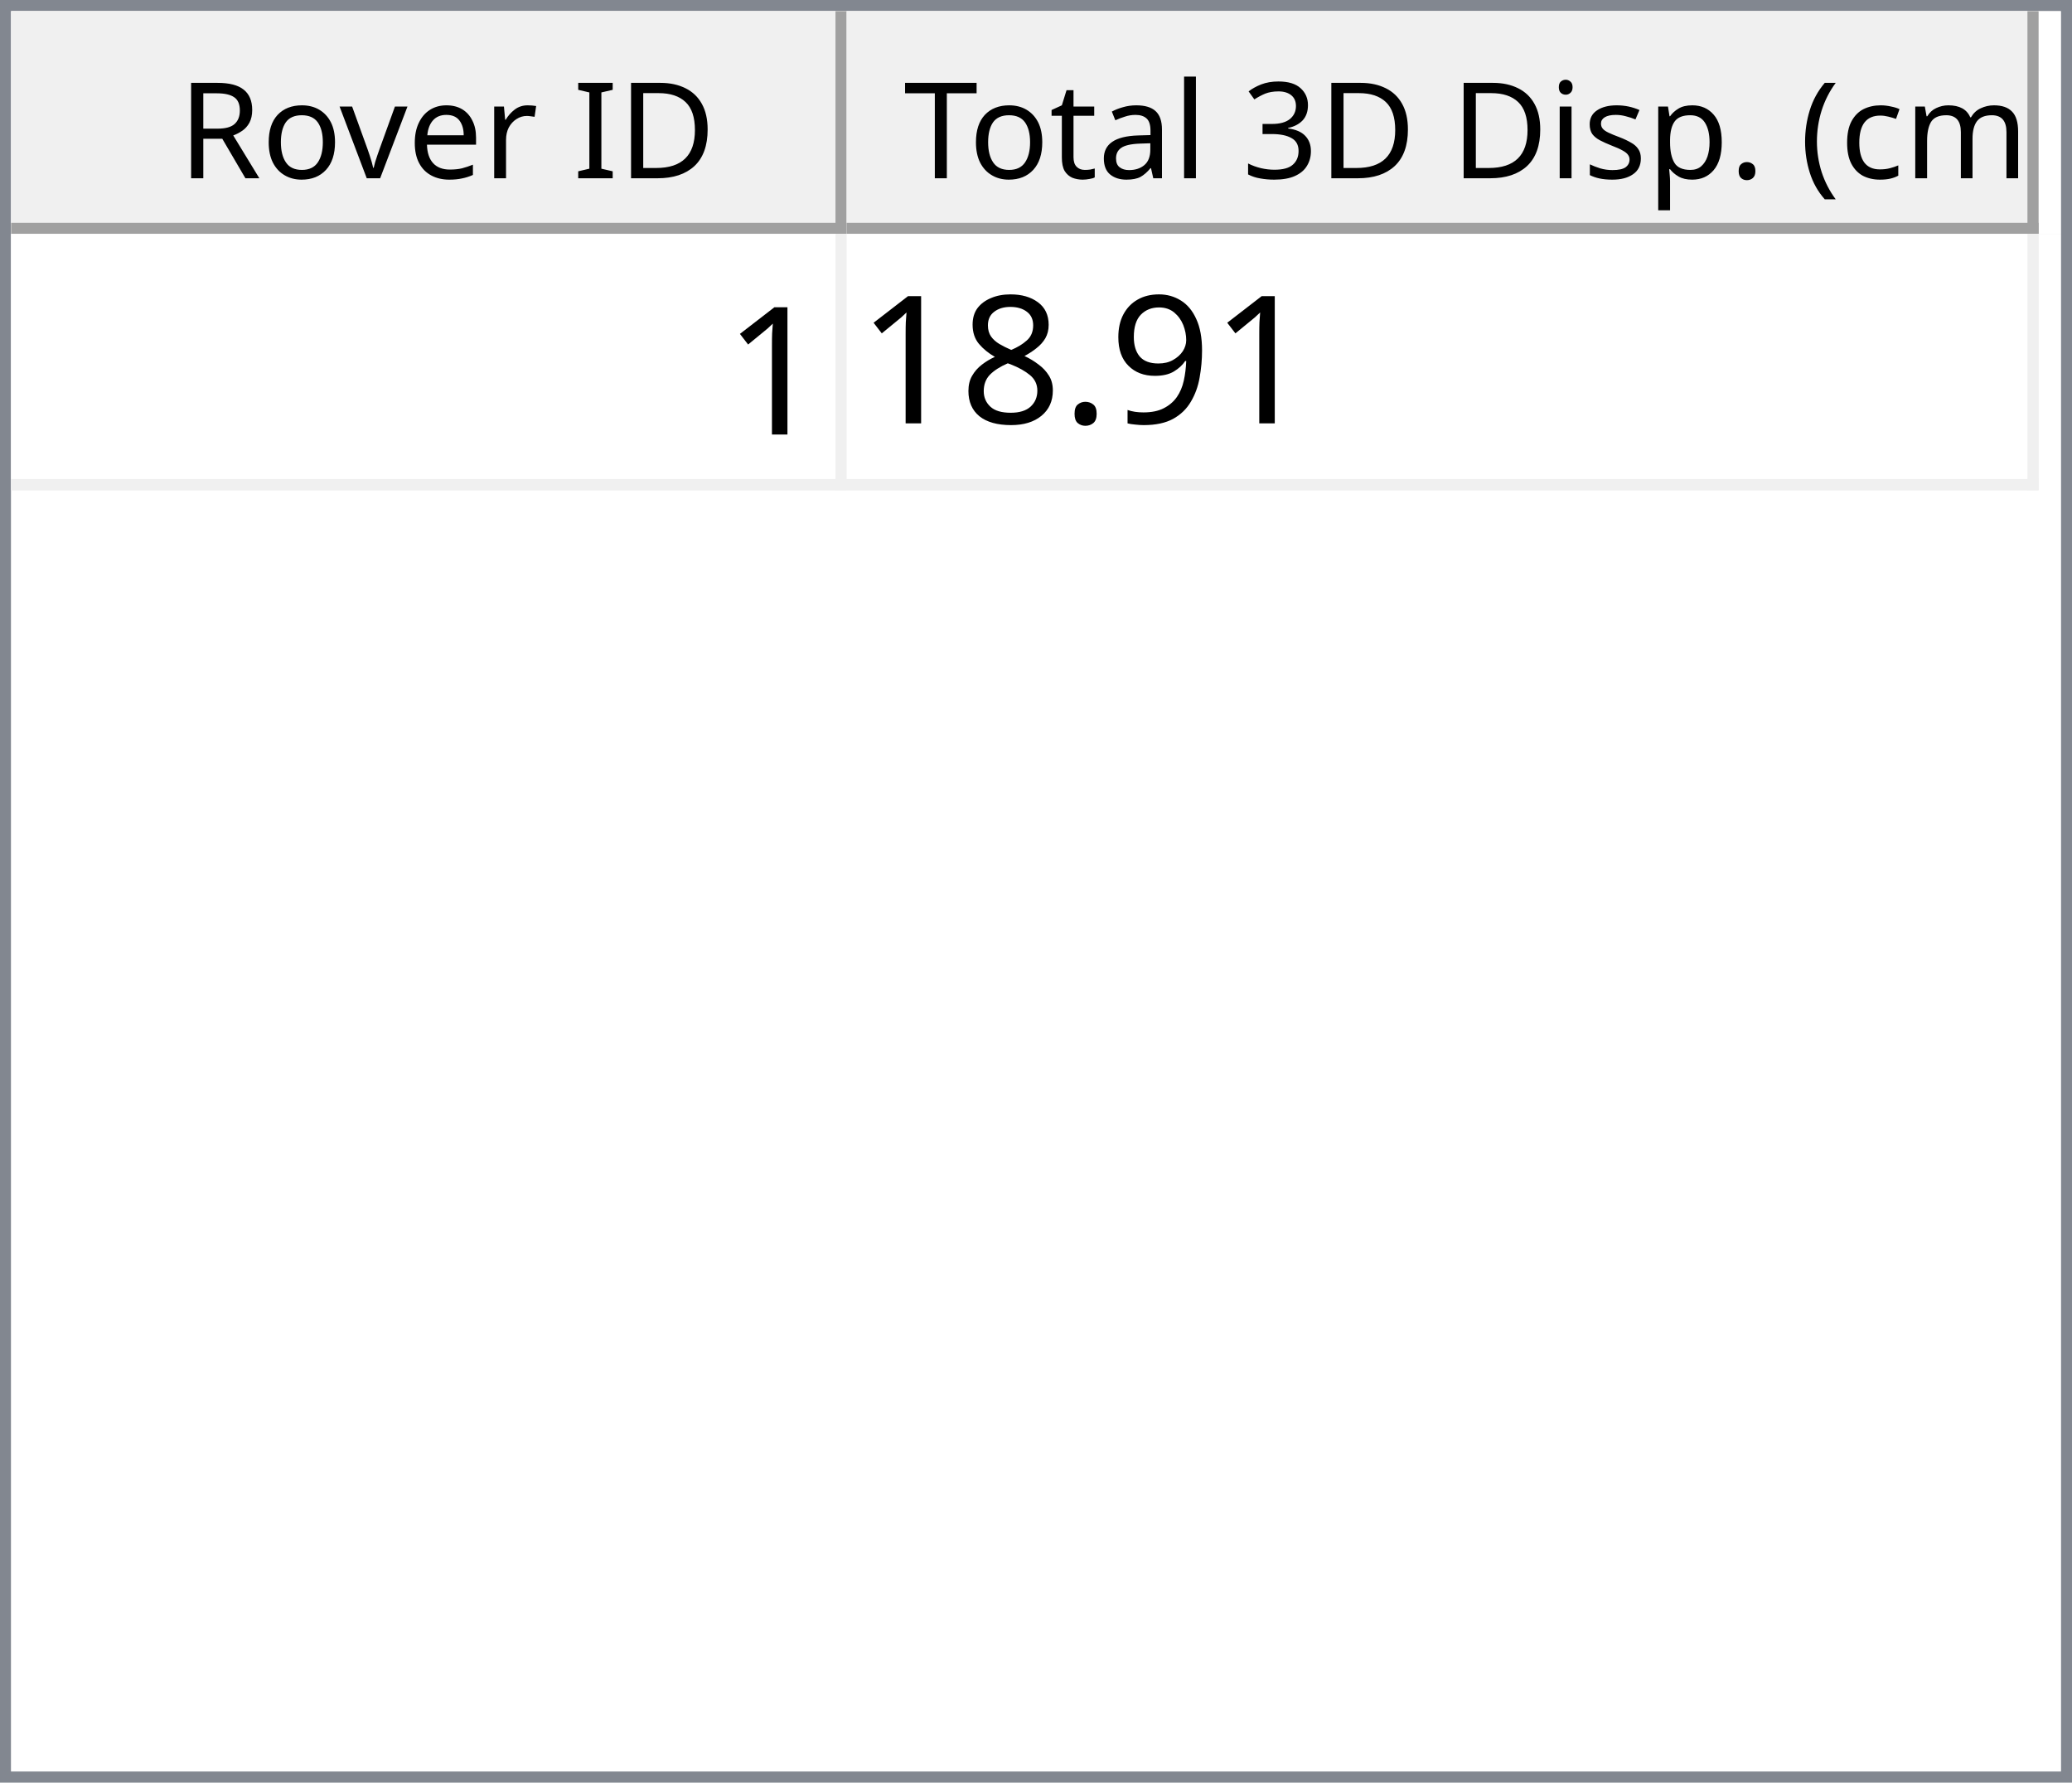
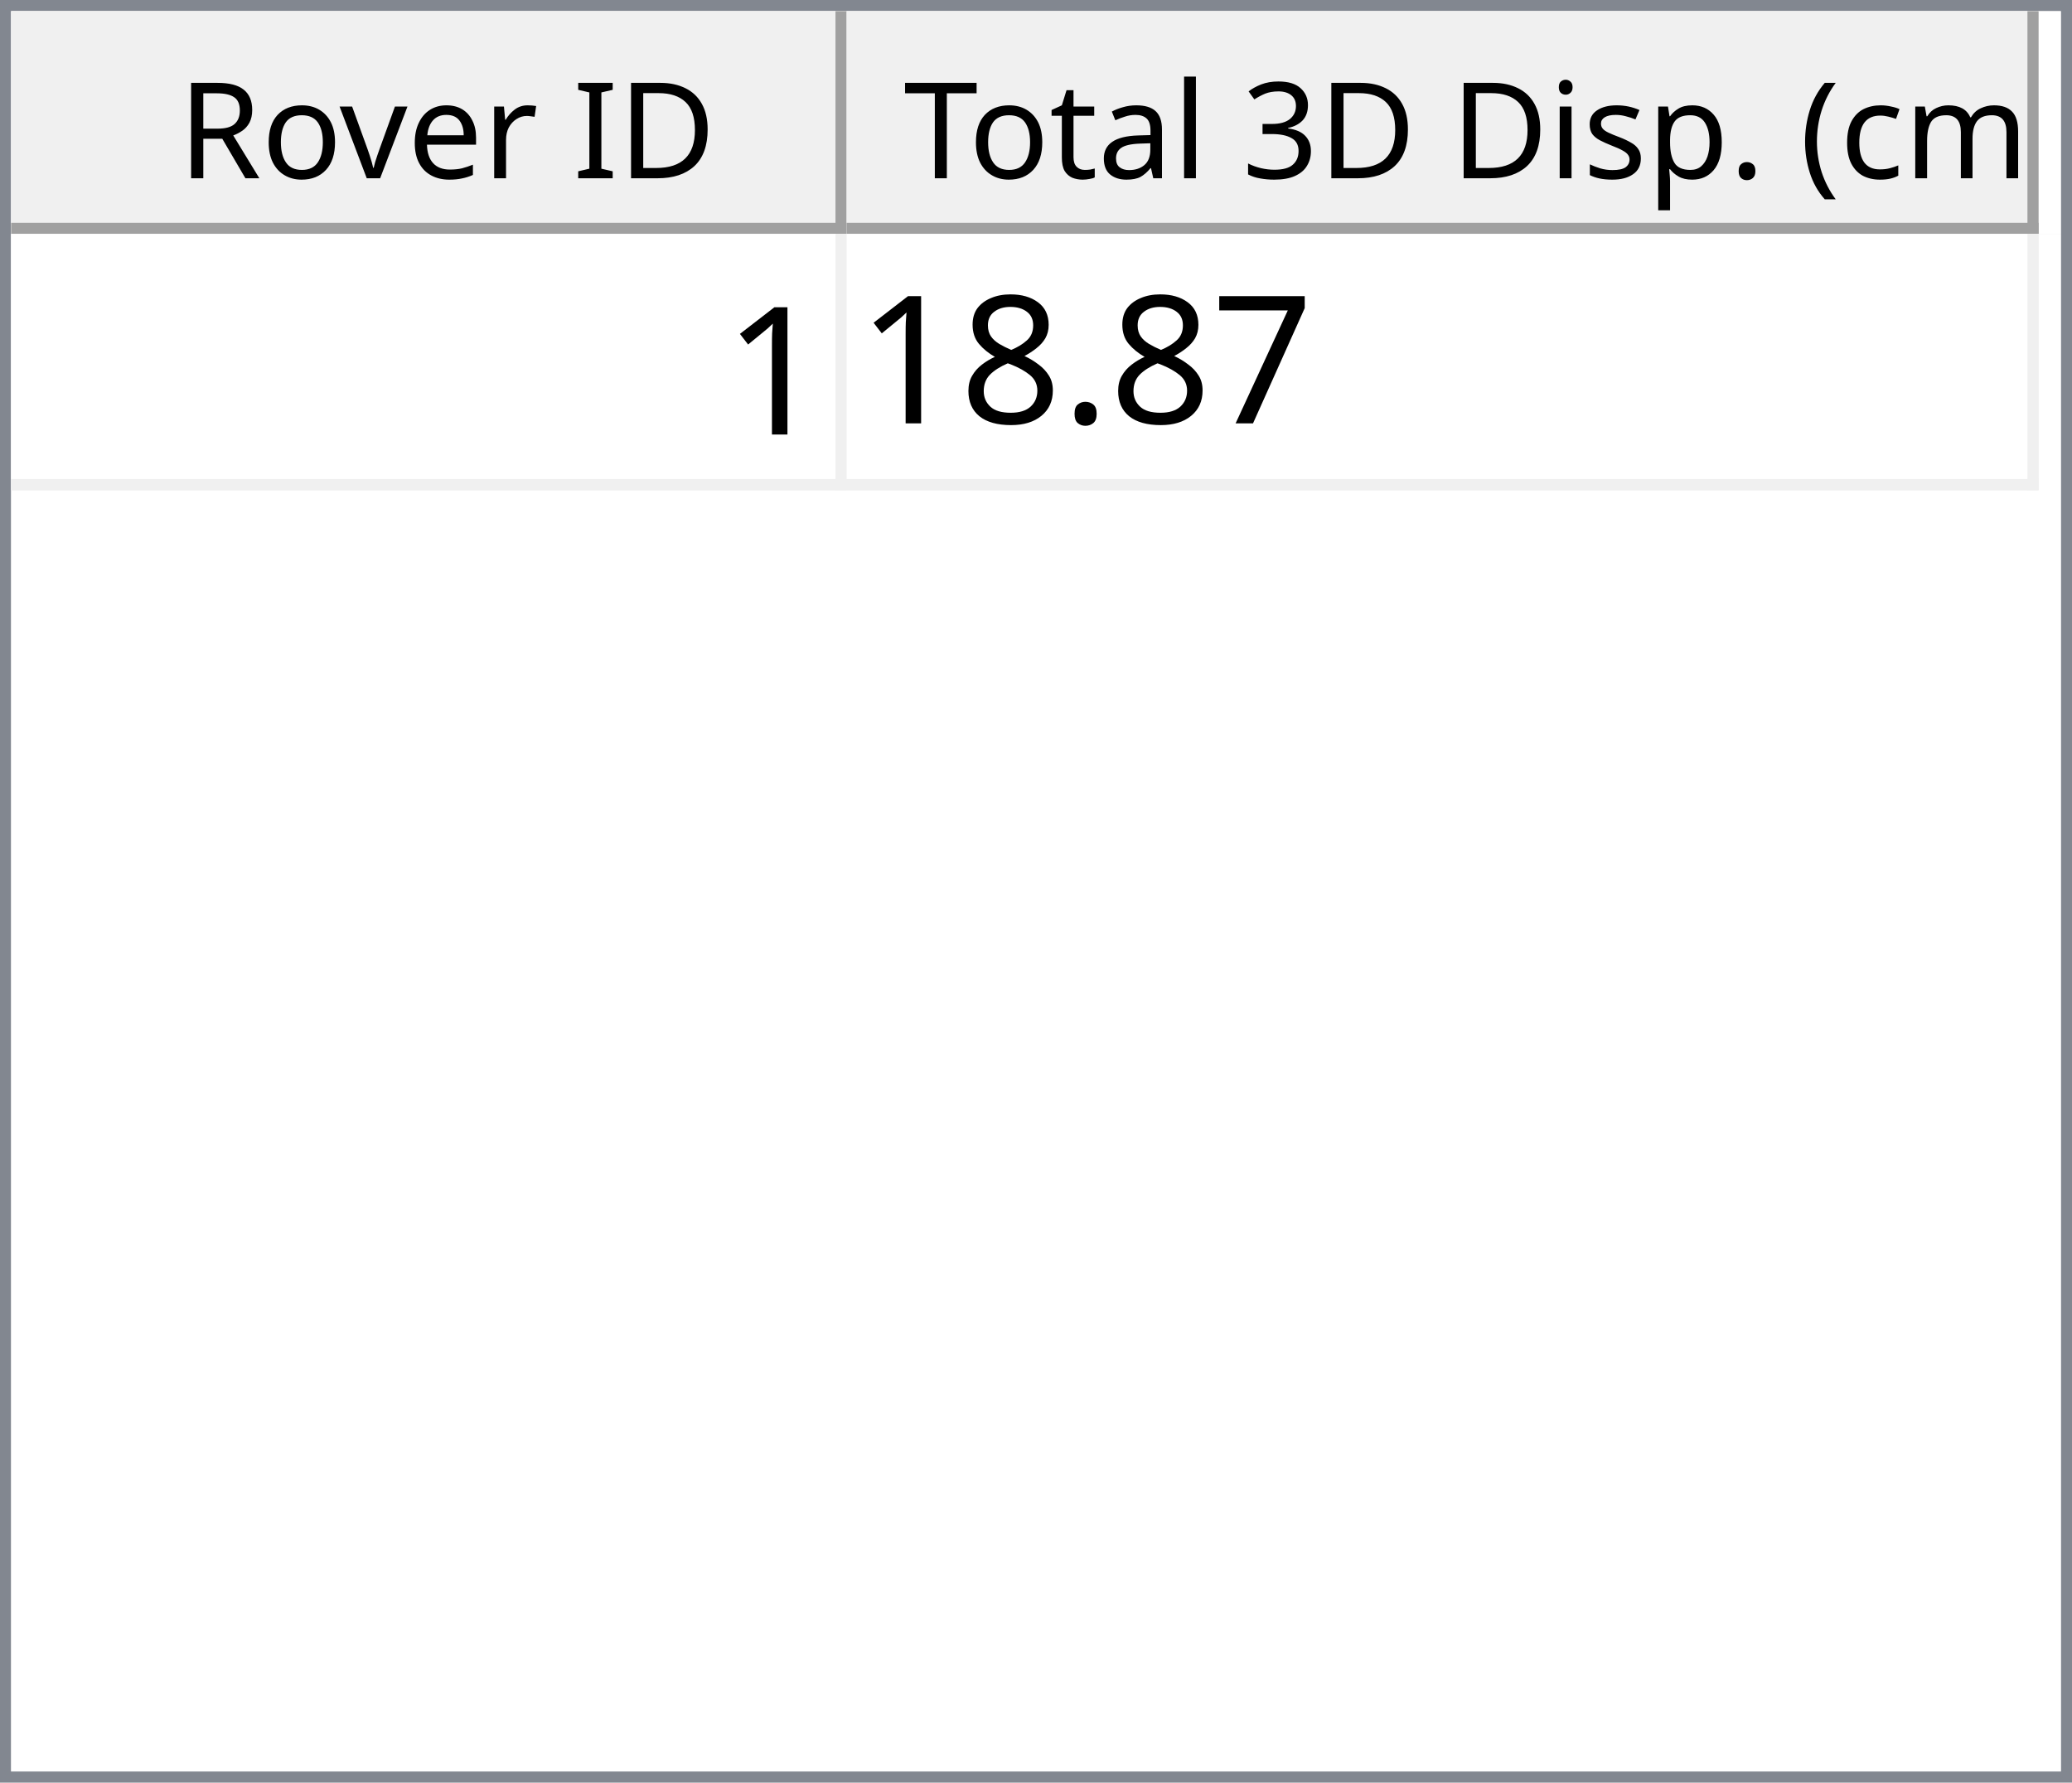
<svg xmlns="http://www.w3.org/2000/svg" style="fill-opacity:1; color-rendering:auto; color-interpolation:auto; text-rendering:auto; stroke:black; stroke-linecap:square; stroke-miterlimit:10; shape-rendering:auto; stroke-opacity:1; fill:black; stroke-dasharray:none; font-weight:normal; stroke-width:1; font-family:'Dialog'; font-style:normal; stroke-linejoin:miter; font-size:12px; stroke-dashoffset:0; image-rendering:auto;" width="186" height="160">
  <defs id="genericDefs" />
  <g>
    <defs id="defs1">
      <clipPath clipPathUnits="userSpaceOnUse" id="clipPath1">
        <path d="M0 0 L186 0 L186 160 L0 160 L0 0 Z" />
      </clipPath>
      <clipPath clipPathUnits="userSpaceOnUse" id="clipPath2">
        <path d="M0 0 L0 160 L186 160 L186 0 Z" />
      </clipPath>
      <clipPath clipPathUnits="userSpaceOnUse" id="clipPath3">
        <path d="M0 0 L0 20 L184 20 L184 0 Z" />
      </clipPath>
      <clipPath clipPathUnits="userSpaceOnUse" id="clipPath4">
        <path d="M0 0 L0 20 L75 20 L75 0 Z" />
      </clipPath>
      <clipPath clipPathUnits="userSpaceOnUse" id="clipPath5">
        <path d="M1 1 L1 19 L74 19 L74 1 Z" />
      </clipPath>
      <clipPath clipPathUnits="userSpaceOnUse" id="clipPath6">
        <path d="M0 0 L0 18 L73 18 L73 0 Z" />
      </clipPath>
      <clipPath clipPathUnits="userSpaceOnUse" id="clipPath7">
        <path d="M-0.5 -0.5 L-0.5 19.5 L74.5 19.5 L74.5 -0.5 Z" />
      </clipPath>
      <clipPath clipPathUnits="userSpaceOnUse" id="clipPath8">
        <path d="M0 0 L0 20 L107 20 L107 0 Z" />
      </clipPath>
      <clipPath clipPathUnits="userSpaceOnUse" id="clipPath9">
        <path d="M1 1 L1 19 L106 19 L106 1 Z" />
      </clipPath>
      <clipPath clipPathUnits="userSpaceOnUse" id="clipPath10">
        <path d="M0 0 L0 18 L105 18 L105 0 Z" />
      </clipPath>
      <clipPath clipPathUnits="userSpaceOnUse" id="clipPath11">
        <path d="M-0.5 -0.5 L-0.5 19.5 L106.5 19.5 L106.5 -0.5 Z" />
      </clipPath>
      <clipPath clipPathUnits="userSpaceOnUse" id="clipPath12">
        <path d="M0 0 L0 138 L184 138 L184 0 Z" />
      </clipPath>
      <clipPath clipPathUnits="userSpaceOnUse" id="clipPath13">
        <path d="M0 0 L0 23 L182 23 L182 0 Z" />
      </clipPath>
      <clipPath clipPathUnits="userSpaceOnUse" id="clipPath14">
        <path d="M-0.5 -0.5 L-0.5 22.5 L181.5 22.5 L181.5 -0.5 Z" />
      </clipPath>
      <clipPath clipPathUnits="userSpaceOnUse" id="clipPath15">
        <path d="M0 0 L0 22 L74 22 L74 0 Z" />
      </clipPath>
      <clipPath clipPathUnits="userSpaceOnUse" id="clipPath16">
        <path d="M0 0 L0 22 L106 22 L106 0 Z" />
      </clipPath>
      <font horiz-adv-x="64.551" id="font1">
        <font-face ascent="107.91" descent="25.098" units-per-em="100" style="font-style:normal; font-family:Segoe UI; font-weight:normal;" />
        <missing-glyph horiz-adv-x="64.551" d="M8.109 0 L8.109 68.266 L56.453 68.266 L56.453 0 L8.109 0 ZM15.328 7.234 L49.219 7.234 L49.219 61.031 L15.328 61.031 L15.328 7.234 Z" />
        <glyph unicode="D" horiz-adv-x="70.117" d="M9.188 0 L9.188 70.016 L28.516 70.016 Q65.531 70.016 65.531 35.891 Q65.531 19.672 55.25 9.836 Q44.969 0 27.734 0 L9.188 0 ZM17.391 62.594 L17.391 7.422 L27.828 7.422 Q41.609 7.422 49.273 14.797 Q56.938 22.172 56.938 35.688 Q56.938 62.594 28.328 62.594 L17.391 62.594 Z" />
        <glyph unicode="I" horiz-adv-x="26.611" d="M17.391 0 L9.188 0 L9.188 70.016 L17.391 70.016 L17.391 0 Z" />
        <glyph unicode=" " horiz-adv-x="27.393" d="" />
        <glyph unicode="r" horiz-adv-x="34.766" d="M34.188 41.891 Q32.078 43.5 28.125 43.5 Q23 43.5 19.555 38.672 Q16.109 33.844 16.109 25.484 L16.109 0 L8.109 0 L8.109 50 L16.109 50 L16.109 39.703 L16.312 39.703 Q18.016 44.969 21.531 47.922 Q25.047 50.875 29.391 50.875 Q32.516 50.875 34.188 50.203 L34.188 41.891 Z" />
        <glyph unicode="e" horiz-adv-x="52.295" d="M48.297 23 L12.984 23 Q13.188 14.656 17.484 10.109 Q21.781 5.562 29.297 5.562 Q37.75 5.562 44.828 11.141 L44.828 3.609 Q38.234 -1.172 27.391 -1.172 Q16.797 -1.172 10.742 5.641 Q4.688 12.453 4.688 24.812 Q4.688 36.469 11.305 43.82 Q17.922 51.172 27.734 51.172 Q37.547 51.172 42.922 44.828 Q48.297 38.484 48.297 27.203 L48.297 23 ZM40.094 29.781 Q40.047 36.719 36.75 40.578 Q33.453 44.438 27.594 44.438 Q21.922 44.438 17.969 40.383 Q14.016 36.328 13.094 29.781 L40.094 29.781 Z" />
        <glyph unicode="v" horiz-adv-x="47.9" d="M47.406 50 L27.484 0 L19.625 0 L0.688 50 L9.469 50 L22.172 13.672 Q23.578 9.672 23.922 6.688 L24.125 6.688 Q24.609 10.453 25.688 13.484 L38.969 50 L47.406 50 Z" />
        <glyph unicode="o" horiz-adv-x="58.594" d="M29 -1.172 Q17.922 -1.172 11.305 5.836 Q4.688 12.844 4.688 24.422 Q4.688 37.016 11.57 44.094 Q18.453 51.172 30.172 51.172 Q41.359 51.172 47.633 44.289 Q53.906 37.406 53.906 25.203 Q53.906 13.234 47.141 6.031 Q40.375 -1.172 29 -1.172 ZM29.594 44.438 Q21.875 44.438 17.383 39.188 Q12.891 33.938 12.891 24.703 Q12.891 15.828 17.43 10.695 Q21.969 5.562 29.594 5.562 Q37.359 5.562 41.531 10.594 Q45.703 15.625 45.703 24.906 Q45.703 34.281 41.531 39.359 Q37.359 44.438 29.594 44.438 Z" />
        <glyph unicode="R" horiz-adv-x="59.814" d="M59.375 0 L49.609 0 L37.891 19.625 Q36.281 22.359 34.766 24.289 Q33.25 26.219 31.664 27.438 Q30.078 28.656 28.25 29.219 Q26.422 29.781 24.125 29.781 L17.391 29.781 L17.391 0 L9.188 0 L9.188 70.016 L30.078 70.016 Q34.672 70.016 38.555 68.867 Q42.438 67.719 45.289 65.375 Q48.141 63.031 49.758 59.547 Q51.375 56.062 51.375 51.375 Q51.375 47.703 50.273 44.656 Q49.172 41.609 47.148 39.211 Q45.125 36.812 42.266 35.133 Q39.406 33.453 35.844 32.516 L35.844 32.328 Q37.594 31.547 38.891 30.547 Q40.188 29.547 41.359 28.18 Q42.531 26.812 43.68 25.078 Q44.828 23.344 46.234 21.047 L59.375 0 ZM17.391 62.594 L17.391 37.203 L28.516 37.203 Q31.594 37.203 34.203 38.133 Q36.812 39.062 38.719 40.797 Q40.625 42.531 41.703 45.047 Q42.781 47.562 42.781 50.688 Q42.781 56.297 39.141 59.445 Q35.5 62.594 28.609 62.594 L17.391 62.594 Z" />
        <glyph unicode=")" horiz-adv-x="30.176" d="M8.297 -15.922 L1.172 -15.922 Q16.406 2.344 16.406 26.812 Q16.406 51.469 1.078 70.016 L8.297 70.016 Q23.531 52.156 23.531 26.703 Q23.531 1.375 8.297 -15.922 Z" />
        <glyph unicode="m" horiz-adv-x="86.133" d="M79.109 0 L71.094 0 L71.094 28.719 Q71.094 37.016 68.531 40.727 Q65.969 44.438 59.906 44.438 Q54.781 44.438 51.195 39.75 Q47.609 35.062 47.609 28.516 L47.609 0 L39.594 0 L39.594 29.688 Q39.594 44.438 28.219 44.438 Q22.953 44.438 19.531 40.016 Q16.109 35.594 16.109 28.516 L16.109 0 L8.109 0 L8.109 50 L16.109 50 L16.109 42.094 L16.312 42.094 Q21.625 51.172 31.844 51.172 Q36.969 51.172 40.773 48.312 Q44.578 45.453 46 40.828 Q51.562 51.172 62.594 51.172 Q79.109 51.172 79.109 30.812 L79.109 0 Z" />
        <glyph unicode="c" horiz-adv-x="46.191" d="M42.188 2.297 Q36.422 -1.172 28.516 -1.172 Q17.828 -1.172 11.258 5.789 Q4.688 12.75 4.688 23.828 Q4.688 36.188 11.766 43.68 Q18.844 51.172 30.672 51.172 Q37.25 51.172 42.281 48.734 L42.281 40.531 Q36.719 44.438 30.375 44.438 Q22.703 44.438 17.797 38.945 Q12.891 33.453 12.891 24.516 Q12.891 15.719 17.508 10.641 Q22.125 5.562 29.891 5.562 Q36.422 5.562 42.188 9.906 L42.188 2.297 Z" />
        <glyph unicode="(" horiz-adv-x="30.176" d="M29.109 -15.922 L21.969 -15.922 Q6.844 1.375 6.844 26.703 Q6.844 52.156 21.969 70.016 L29.203 70.016 Q13.875 51.469 13.875 26.812 Q13.875 2.344 29.109 -15.922 Z" />
        <glyph unicode="." horiz-adv-x="21.68" d="M10.891 -1.078 Q8.641 -1.078 7.055 0.539 Q5.469 2.156 5.469 4.391 Q5.469 6.641 7.055 8.273 Q8.641 9.906 10.891 9.906 Q13.188 9.906 14.797 8.273 Q16.406 6.641 16.406 4.391 Q16.406 2.156 14.797 0.539 Q13.188 -1.078 10.891 -1.078 Z" />
        <glyph unicode="p" horiz-adv-x="58.789" d="M16.312 7.234 L16.109 7.234 L16.109 -23 L8.109 -23 L8.109 50 L16.109 50 L16.109 41.219 L16.312 41.219 Q22.219 51.172 33.594 51.172 Q43.266 51.172 48.688 44.461 Q54.109 37.75 54.109 26.469 Q54.109 13.922 48 6.375 Q41.891 -1.172 31.297 -1.172 Q21.578 -1.172 16.312 7.234 ZM16.109 27.391 L16.109 20.406 Q16.109 14.203 20.141 9.883 Q24.172 5.562 30.375 5.562 Q37.641 5.562 41.773 11.133 Q45.906 16.703 45.906 26.609 Q45.906 34.969 42.047 39.703 Q38.188 44.438 31.594 44.438 Q24.609 44.438 20.359 39.578 Q16.109 34.719 16.109 27.391 Z" />
        <glyph unicode="s" horiz-adv-x="42.432" d="M5.078 1.812 L5.078 10.406 Q11.625 5.562 19.484 5.562 Q30.031 5.562 30.031 12.594 Q30.031 14.594 29.125 15.992 Q28.219 17.391 26.68 18.461 Q25.141 19.531 23.07 20.383 Q21 21.234 18.609 22.172 Q15.281 23.484 12.766 24.828 Q10.25 26.172 8.57 27.859 Q6.891 29.547 6.031 31.695 Q5.172 33.844 5.172 36.719 Q5.172 40.234 6.789 42.945 Q8.406 45.656 11.086 47.484 Q13.766 49.312 17.211 50.242 Q20.656 51.172 24.312 51.172 Q30.812 51.172 35.938 48.922 L35.938 40.828 Q30.422 44.438 23.25 44.438 Q21 44.438 19.195 43.922 Q17.391 43.406 16.094 42.477 Q14.797 41.547 14.086 40.258 Q13.375 38.969 13.375 37.406 Q13.375 35.453 14.086 34.133 Q14.797 32.812 16.164 31.789 Q17.531 30.766 19.484 29.938 Q21.438 29.109 23.922 28.125 Q27.25 26.859 29.883 25.516 Q32.516 24.172 34.375 22.484 Q36.234 20.797 37.234 18.602 Q38.234 16.406 38.234 13.375 Q38.234 9.672 36.602 6.938 Q34.969 4.203 32.234 2.398 Q29.5 0.594 25.93 -0.289 Q22.359 -1.172 18.453 -1.172 Q10.75 -1.172 5.078 1.812 Z" />
        <glyph unicode="i" horiz-adv-x="24.219" d="M12.203 62.703 Q10.062 62.703 8.547 64.164 Q7.031 65.625 7.031 67.875 Q7.031 70.125 8.547 71.609 Q10.062 73.094 12.203 73.094 Q14.406 73.094 15.945 71.609 Q17.484 70.125 17.484 67.875 Q17.484 65.719 15.945 64.211 Q14.406 62.703 12.203 62.703 ZM16.109 0 L8.109 0 L8.109 50 L16.109 50 L16.109 0 Z" />
        <glyph unicode="3" horiz-adv-x="53.906" d="M46.531 19.828 Q46.531 15.094 44.75 11.211 Q42.969 7.328 39.719 4.57 Q36.469 1.812 31.93 0.297 Q27.391 -1.219 21.922 -1.219 Q11.922 -1.219 6 2.594 L6 11.188 Q13.094 5.609 22.219 5.609 Q25.875 5.609 28.828 6.539 Q31.781 7.469 33.906 9.227 Q36.031 10.984 37.18 13.477 Q38.328 15.969 38.328 19.094 Q38.328 32.812 18.797 32.812 L12.984 32.812 L12.984 39.594 L18.5 39.594 Q35.797 39.594 35.797 52.484 Q35.797 64.406 22.609 64.406 Q15.188 64.406 8.688 59.422 L8.688 67.188 Q15.375 71.188 24.609 71.188 Q29 71.188 32.57 69.969 Q36.141 68.75 38.68 66.555 Q41.219 64.359 42.609 61.281 Q44 58.203 44 54.5 Q44 40.672 30.031 36.719 L30.031 36.531 Q33.594 36.141 36.625 34.797 Q39.656 33.453 41.852 31.305 Q44.047 29.156 45.289 26.25 Q46.531 23.344 46.531 19.828 Z" />
        <glyph unicode="l" horiz-adv-x="24.219" d="M16.109 0 L8.109 0 L8.109 74.031 L16.109 74.031 L16.109 0 Z" />
        <glyph unicode="a" horiz-adv-x="50.879" d="M43.891 0 L35.891 0 L35.891 7.812 L35.688 7.812 Q30.469 -1.172 20.312 -1.172 Q12.844 -1.172 8.617 2.781 Q4.391 6.734 4.391 13.281 Q4.391 27.297 20.906 29.594 L35.891 31.688 Q35.891 44.438 25.594 44.438 Q16.547 44.438 9.281 38.281 L9.281 46.484 Q16.656 51.172 26.266 51.172 Q43.891 51.172 43.891 32.516 L43.891 0 ZM35.891 25.297 L23.828 23.641 Q18.266 22.859 15.43 20.875 Q12.594 18.891 12.594 13.875 Q12.594 10.203 15.211 7.883 Q17.828 5.562 22.172 5.562 Q28.125 5.562 32.008 9.742 Q35.891 13.922 35.891 20.312 L35.891 25.297 Z" />
        <glyph unicode="t" horiz-adv-x="33.887" d="M31.297 0.484 Q28.469 -1.078 23.828 -1.078 Q10.688 -1.078 10.688 13.578 L10.688 43.172 L2.094 43.172 L2.094 50 L10.688 50 L10.688 62.203 L18.703 64.797 L18.703 50 L31.297 50 L31.297 43.172 L18.703 43.172 L18.703 14.984 Q18.703 9.969 20.414 7.82 Q22.125 5.672 26.078 5.672 Q29.109 5.672 31.297 7.328 L31.297 0.484 Z" />
        <glyph unicode="T" horiz-adv-x="52.393" d="M50.594 62.594 L30.375 62.594 L30.375 0 L22.172 0 L22.172 62.594 L2 62.594 L2 70.016 L50.594 70.016 L50.594 62.594 Z" />
      </font>
      <font horiz-adv-x="75.0" id="font2">
        <font-face ascent="100.537" descent="21.973" units-per-em="100" style="font-style:normal; font-family:sans-serif; font-weight:normal;" />
        <missing-glyph horiz-adv-x="75.0" d="M12.5 0 L12.5 62.5 L62.5 62.5 L62.5 0 L12.5 0 ZM14.062 1.562 L60.938 1.562 L60.938 60.938 L14.062 60.938 L14.062 1.562 Z" />
        <glyph unicode="1" horiz-adv-x="55.615" d="M37.25 0 L28.469 0 L28.469 56 Q25.297 52.984 20.141 49.953 Q14.984 46.922 10.891 45.406 L10.891 53.906 Q18.266 57.375 23.781 62.305 Q29.297 67.234 31.594 71.875 L37.25 71.875 L37.25 0 Z" />
-         <glyph unicode="9" horiz-adv-x="55.615" d="M5.469 16.547 L13.922 17.328 Q14.984 11.375 18.016 8.688 Q21.047 6 25.781 6 Q29.828 6 32.883 7.859 Q35.938 9.719 37.891 12.82 Q39.844 15.922 41.164 21.195 Q42.484 26.469 42.484 31.938 Q42.484 32.516 42.438 33.688 Q39.797 29.5 35.234 26.883 Q30.672 24.266 25.344 24.266 Q16.453 24.266 10.305 30.711 Q4.156 37.156 4.156 47.703 Q4.156 58.594 10.578 65.234 Q17 71.875 26.656 71.875 Q33.641 71.875 39.43 68.117 Q45.219 64.359 48.219 57.398 Q51.219 50.438 51.219 37.25 Q51.219 23.531 48.242 15.406 Q45.266 7.281 39.383 3.031 Q33.5 -1.219 25.594 -1.219 Q17.188 -1.219 11.867 3.445 Q6.547 8.109 5.469 16.547 ZM41.453 48.141 Q41.453 55.719 37.43 60.156 Q33.406 64.594 27.734 64.594 Q21.875 64.594 17.531 59.812 Q13.188 55.031 13.188 47.406 Q13.188 40.578 17.312 36.305 Q21.438 32.031 27.484 32.031 Q33.594 32.031 37.523 36.305 Q41.453 40.578 41.453 48.141 Z" />
+         <glyph unicode="7" horiz-adv-x="55.615" d="M4.734 62.203 L4.734 70.656 L51.078 70.656 L51.078 63.812 Q44.234 56.547 37.523 44.484 Q30.812 32.422 27.156 19.672 Q24.516 10.688 23.781 0 L14.75 0 Q14.891 8.453 18.062 20.414 Q21.234 32.375 27.172 43.484 Q33.109 54.594 39.797 62.203 L4.734 62.203 Z" />
        <glyph unicode="." horiz-adv-x="27.783" d="M9.078 0 L9.078 10.016 L19.094 10.016 L19.094 0 L9.078 0 Z" />
        <glyph unicode="8" horiz-adv-x="55.615" d="M17.672 38.812 Q12.203 40.828 9.57 44.539 Q6.938 48.25 6.938 53.422 Q6.938 61.234 12.555 66.555 Q18.172 71.875 27.484 71.875 Q36.859 71.875 42.578 66.43 Q48.297 60.984 48.297 53.172 Q48.297 48.188 45.68 44.508 Q43.062 40.828 37.75 38.812 Q44.344 36.672 47.781 31.883 Q51.219 27.094 51.219 20.453 Q51.219 11.281 44.727 5.031 Q38.234 -1.219 27.641 -1.219 Q17.047 -1.219 10.547 5.055 Q4.047 11.328 4.047 20.703 Q4.047 27.688 7.594 32.398 Q11.141 37.109 17.672 38.812 ZM15.922 53.719 Q15.922 48.641 19.195 45.414 Q22.469 42.188 27.688 42.188 Q32.766 42.188 36.016 45.383 Q39.266 48.578 39.266 53.219 Q39.266 58.062 35.914 61.359 Q32.562 64.656 27.594 64.656 Q22.562 64.656 19.242 61.43 Q15.922 58.203 15.922 53.719 ZM13.094 20.656 Q13.094 16.891 14.875 13.375 Q16.656 9.859 20.172 7.93 Q23.688 6 27.734 6 Q34.031 6 38.133 10.055 Q42.234 14.109 42.234 20.359 Q42.234 26.703 38.016 30.859 Q33.797 35.016 27.438 35.016 Q21.234 35.016 17.164 30.914 Q13.094 26.812 13.094 20.656 Z" />
      </font>
    </defs>
    <g style="fill:white; stroke:white;">
      <rect x="0" y="0" width="186" style="clip-path:url(#clipPath1); stroke:none;" height="160" />
    </g>
    <g style="fill:white; text-rendering:optimizeSpeed; color-rendering:optimizeSpeed; image-rendering:optimizeSpeed; shape-rendering:crispEdges; stroke:white; color-interpolation:sRGB;">
      <rect x="0" width="186" height="160" y="0" style="stroke:none;" />
      <path style="stroke:none;" d="M0 160 L186 160 L186 0 L0 0 Z" />
    </g>
    <g style="fill:rgb(240,240,240); font-family:'Segoe UI'; stroke:rgb(240,240,240);">
      <rect x="0" y="0" width="186" style="clip-path:url(#clipPath2); stroke:none;" height="160" />
    </g>
    <g style="fill:rgb(130,135,144); font-family:'Segoe UI'; stroke:rgb(130,135,144);">
      <path d="M0 0 L186 0 L186 160 L0 160 L0 0 ZM1 1 L185 1 L185 159 L1 159 L1 1 Z" style="fill-rule:evenodd; clip-path:url(#clipPath2); stroke:none;" />
    </g>
    <g style="fill:white; font-family:'Segoe UI'; stroke:white;" transform="translate(1,1)">
      <rect x="0" y="0" width="184" style="clip-path:url(#clipPath3); stroke:none;" height="20" />
    </g>
    <g style="fill:rgb(240,240,240); font-family:'Segoe UI'; stroke:rgb(240,240,240);" transform="translate(1,1)">
      <rect x="0" y="0" width="75" style="clip-path:url(#clipPath4); stroke:none;" height="20" />
    </g>
    <g style="font-family:'Segoe UI';" transform="translate(2,2)">
      <text x="14" xml:space="preserve" y="14" style="clip-path:url(#clipPath6); stroke:none;">Rover ID</text>
    </g>
    <g style="fill:rgb(160,160,160); font-family:'Segoe UI'; stroke:rgb(160,160,160); stroke-linejoin:bevel;" transform="translate(1.5,1.5)">
      <line x1="74" x2="74" y1="0" style="fill:none; clip-path:url(#clipPath7);" y2="19" />
    </g>
    <g style="fill:rgb(160,160,160); font-family:'Segoe UI'; stroke:rgb(160,160,160); stroke-linejoin:bevel;" transform="matrix(1,0,0,1,1,1) translate(0.5,0.5)">
      <line x1="0" x2="74" y1="19" style="fill:none; clip-path:url(#clipPath7);" y2="19" />
    </g>
    <g style="fill:rgb(240,240,240); font-family:'Segoe UI'; stroke:rgb(240,240,240);" transform="translate(76,1)">
      <rect x="0" y="0" width="107" style="clip-path:url(#clipPath8); stroke:none;" height="20" />
    </g>
    <g style="font-family:'Segoe UI';" transform="translate(77,2)">
      <text x="1" xml:space="preserve" y="14" style="clip-path:url(#clipPath10); stroke:none;"> Total 3D Disp. (cm)</text>
    </g>
    <g style="fill:rgb(160,160,160); font-family:'Segoe UI'; stroke:rgb(160,160,160); stroke-linejoin:bevel;" transform="translate(76.5,1.5)">
      <line x1="106" x2="106" y1="0" style="fill:none; clip-path:url(#clipPath11);" y2="19" />
    </g>
    <g style="fill:rgb(160,160,160); font-family:'Segoe UI'; stroke:rgb(160,160,160); stroke-linejoin:bevel;" transform="matrix(1,0,0,1,76,1) translate(0.5,0.5)">
      <line x1="0" x2="106" y1="19" style="fill:none; clip-path:url(#clipPath11);" y2="19" />
    </g>
    <g style="fill:white; font-family:'Segoe UI'; stroke:white;" transform="translate(1,21)">
      <rect x="0" y="0" width="184" style="clip-path:url(#clipPath12); stroke:none;" height="138" />
    </g>
    <g style="fill:rgb(240,240,240); font-size:16px; font-family:sans-serif; stroke:rgb(240,240,240);" transform="translate(1,21)">
      <rect x="0" y="0" width="182" style="clip-path:url(#clipPath13); stroke:none;" height="23" />
      <line transform="translate(0.5,0.5)" x1="0" x2="181" y1="22" style="clip-path:url(#clipPath14); fill:none; stroke-linejoin:bevel;" y2="22" />
    </g>
    <g transform="matrix(1,0,0,1,1,21) translate(0.5,0.5)" style="fill:rgb(240,240,240); font-size:16px; font-family:sans-serif; stroke:rgb(240,240,240); stroke-linejoin:bevel;">
      <line x1="74" x2="74" y1="0" style="fill:none; clip-path:url(#clipPath14);" y2="22" />
    </g>
    <g transform="matrix(1,0,0,1,1,21) translate(0.5,0.5)" style="fill:rgb(240,240,240); font-size:16px; font-family:sans-serif; stroke:rgb(240,240,240); stroke-linejoin:bevel;">
      <line x1="181" x2="181" y1="0" style="fill:none; clip-path:url(#clipPath14);" y2="22" />
    </g>
    <g style="fill:white; font-size:16px; font-family:sans-serif; stroke:white;" transform="matrix(1,0,0,1,1,21)">
      <rect x="0" y="0" width="74" style="clip-path:url(#clipPath15); stroke:none;" height="22" />
      <text x="64" y="18" style="fill:black; clip-path:url(#clipPath15); stroke:none;" xml:space="preserve">1</text>
    </g>
    <g style="fill:white; font-size:16px; font-family:sans-serif; stroke:white;" transform="matrix(1,0,0,1,1,21) translate(75,0)">
      <rect x="0" y="0" width="106" style="clip-path:url(#clipPath16); stroke:none;" height="22" />
-       <text x="1" y="17" style="fill:black; clip-path:url(#clipPath16); stroke:none;" xml:space="preserve">18.91</text>
+       <text x="1" y="17" style="fill:black; clip-path:url(#clipPath16); stroke:none;" xml:space="preserve">18.87</text>
    </g>
  </g>
</svg>
